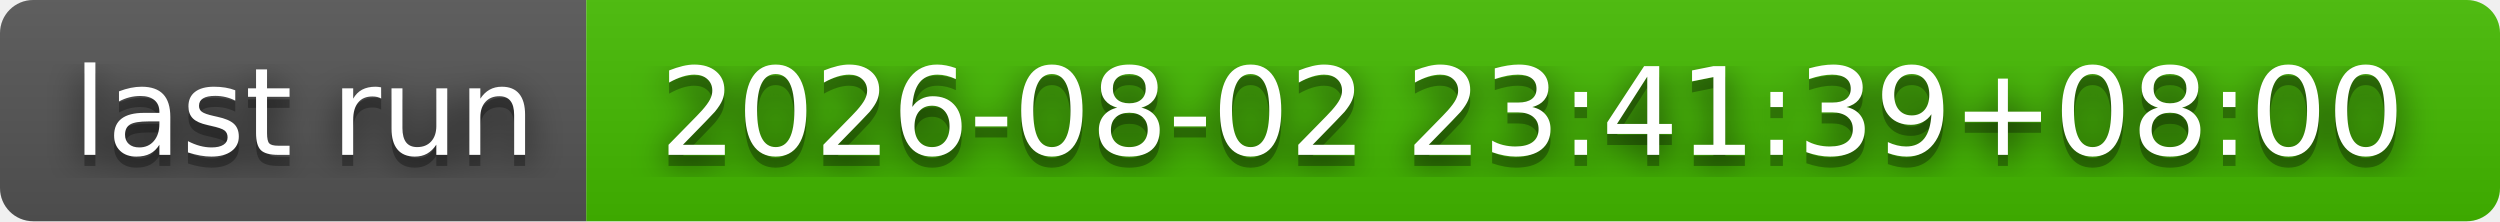
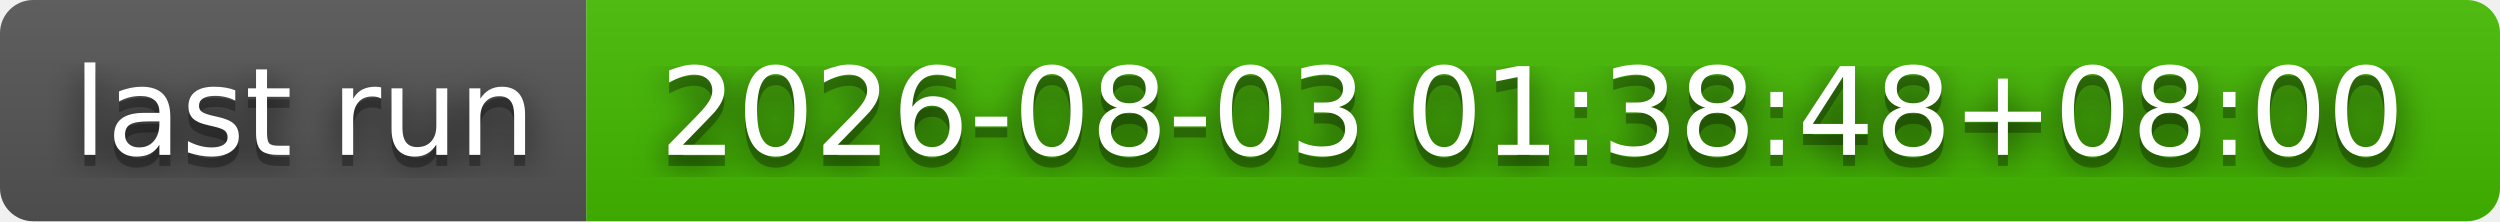
- <svg xmlns="http://www.w3.org/2000/svg" width="226" height="20" role="img" aria-label="last run: 2026-08-02 23:41:39+08:00">
+ <svg xmlns="http://www.w3.org/2000/svg" width="226" height="20" role="img" aria-label="last run: 2026-08-03 01:38:48+08:00">
  <filter id="blur">
    <feGaussianBlur stdDeviation="16" />
  </filter>
  <linearGradient id="s" x2="0" y2="100%">
    <stop offset="0" stop-color="#bbb" stop-opacity=".1" />
    <stop offset="1" stop-opacity=".1" />
  </linearGradient>
  <clipPath id="r">
    <rect width="226" height="20" rx="3" />
  </clipPath>
  <g clip-path="url(#r)">
    <rect width="53" height="20" fill="#555" />
    <rect x="53" width="173" height="20" fill="#4b0" />
    <rect width="226" height="20" fill="url(#s)" />
  </g>
  <g fill="#fff" text-anchor="middle" font-family="Verdana,Geneva,DejaVu Sans,sans-serif" text-rendering="geometricPrecision" font-size="110">
    <g transform="scale(.1)">
      <g aria-hidden="true" fill="#010101">
        <text x="275" y="150" fill-opacity=".8" filter="url(#blur)" textLength="430">last run</text>
        <text x="275" y="150" fill-opacity=".3" textLength="430">last run</text>
      </g>
      <text x="275" y="140" textLength="430">last run</text>
    </g>
    <g transform="scale(.1)">
      <g aria-hidden="true" fill="#010101">
-         <text x="1385" y="150" fill-opacity=".8" filter="url(#blur)" textLength="1630">2026-08-02 23:41:39+08:00</text>
-         <text x="1385" y="150" fill-opacity=".3" textLength="1630">2026-08-02 23:41:39+08:00</text>
+         <text x="1385" y="150" fill-opacity=".8" filter="url(#blur)" textLength="1630">2026-08-03 01:38:48+08:00</text>
+         <text x="1385" y="150" fill-opacity=".3" textLength="1630">2026-08-03 01:38:48+08:00</text>
      </g>
-       <text x="1385" y="140" textLength="1630">2026-08-02 23:41:39+08:00</text>
+       <text x="1385" y="140" textLength="1630">2026-08-03 01:38:48+08:00</text>
    </g>
  </g>
</svg>
